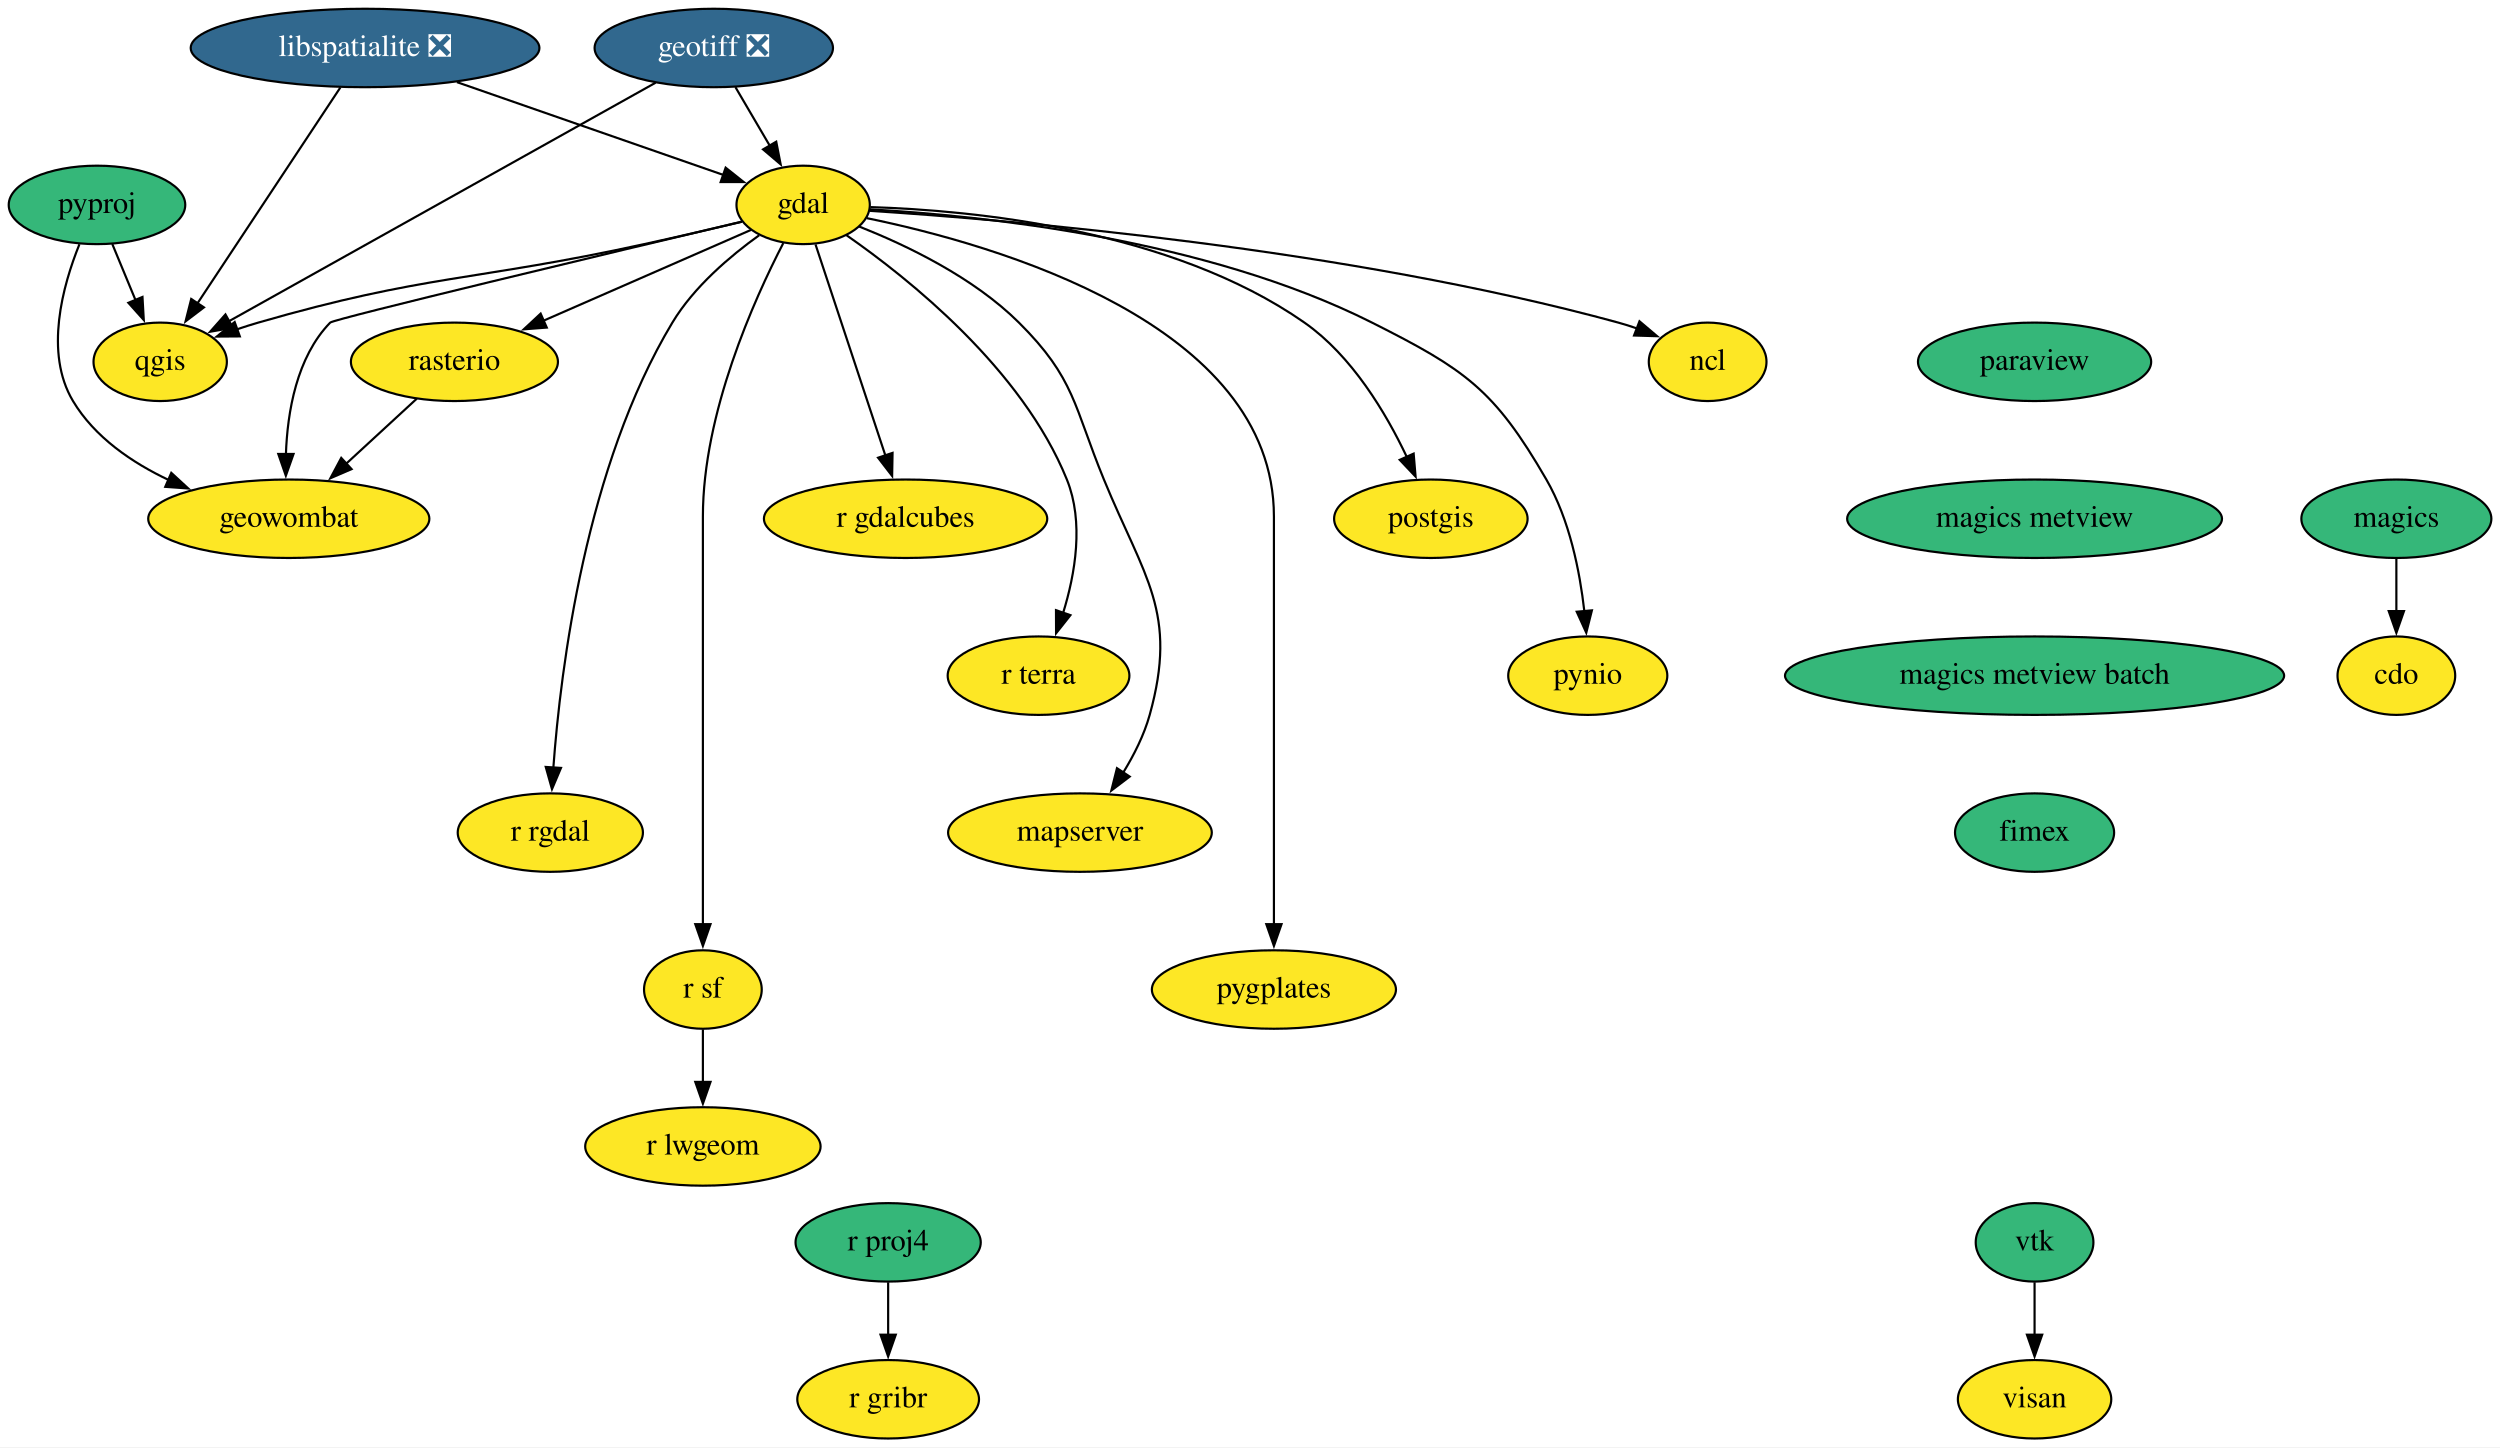
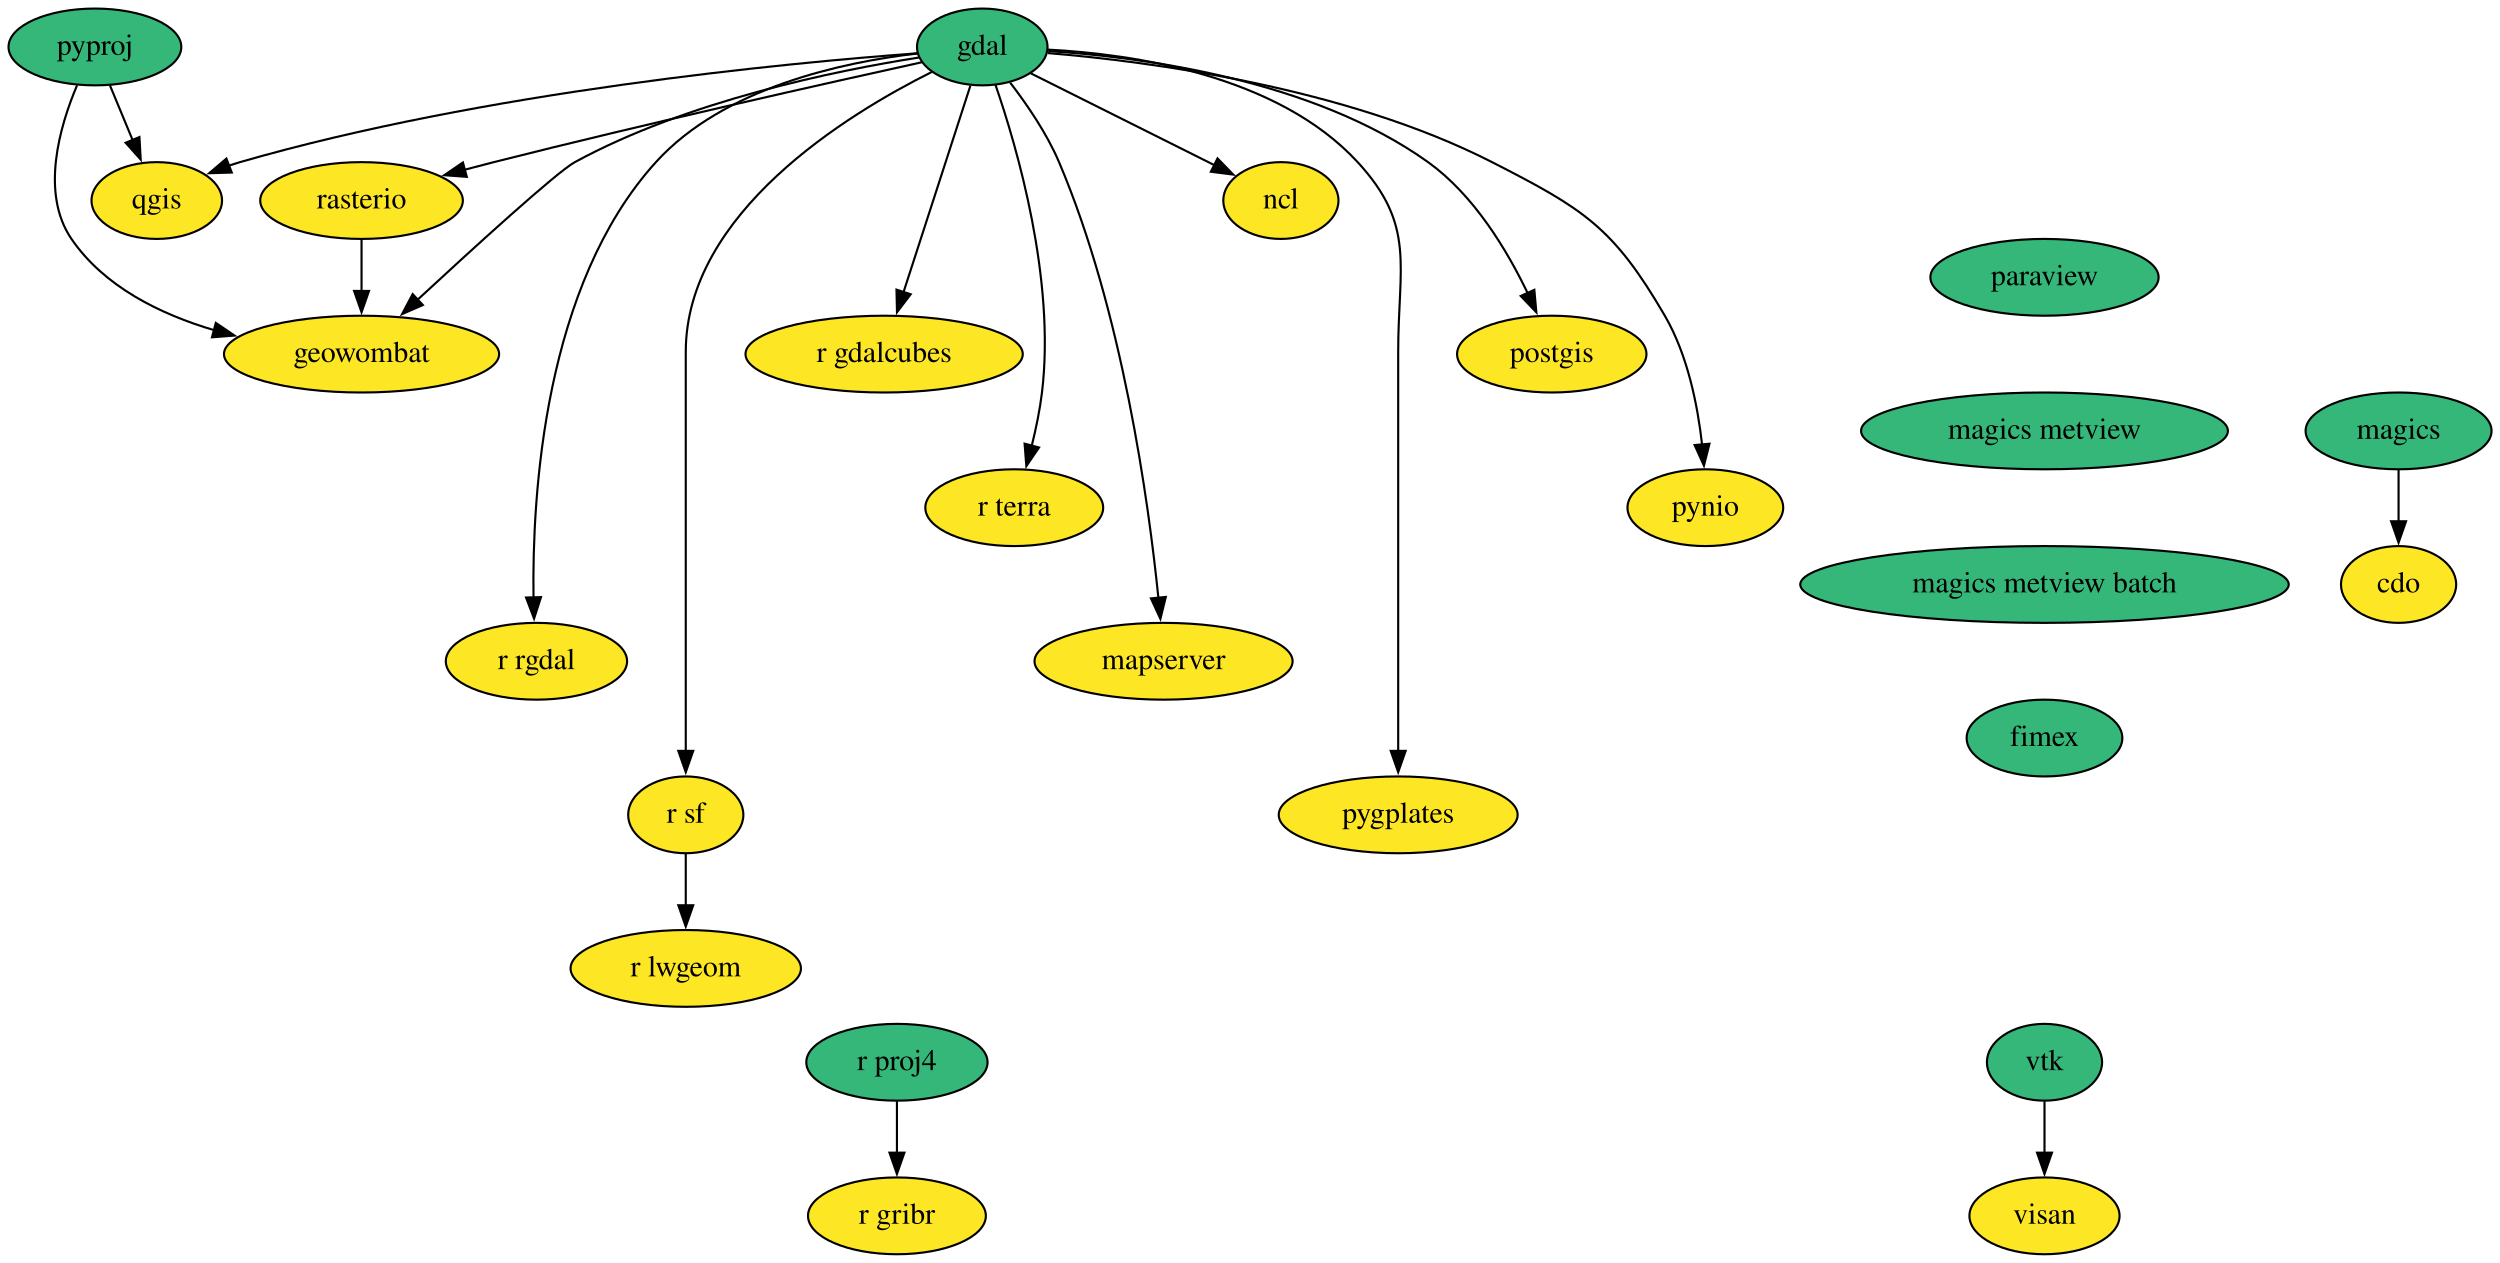
- <svg xmlns="http://www.w3.org/2000/svg" xmlns:xlink="http://www.w3.org/1999/xlink" width="1147pt" height="664pt" viewBox="0.00 0.00 1147.05 664.00">
-   <g id="graph0" class="graph" transform="scale(1 1) rotate(0) translate(4 660)">
-     <polygon fill="white" stroke="none" points="-4,4 -4,-660 1143.05,-660 1143.05,4 -4,4" />
+ <svg xmlns="http://www.w3.org/2000/svg" xmlns:xlink="http://www.w3.org/1999/xlink" width="1172pt" height="592pt" viewBox="0.00 0.00 1172.05 592.00">
+   <g id="graph0" class="graph" transform="scale(1 1) rotate(0) translate(4 588)">
+     <polygon fill="white" stroke="none" points="-4,4 -4,-588 1168.05,-588 1168.05,4 -4,4" />
    <g id="node1" class="node">
      <g id="a_node1">
        <a xlink:href="https://github.com/conda-forge/cdo-feedstock" xlink:title="cdo">
-           <ellipse fill="#fde725" stroke="black" cx="1095.5" cy="-350" rx="27" ry="18" />
-           <text text-anchor="middle" x="1095.5" y="-346.3" font-family="Times,serif" font-size="14.00">cdo</text>
+           <ellipse fill="#fde725" stroke="black" cx="1120.5" cy="-314" rx="27" ry="18" />
+           <text text-anchor="middle" x="1120.5" y="-310.3" font-family="Times,serif" font-size="14.00">cdo</text>
        </a>
      </g>
    </g>
    <g id="node2" class="node">
      <g id="a_node2">
        <a xlink:href="https://github.com/conda-forge/gdal-feedstock" xlink:title="gdal">
-           <ellipse fill="#fde725" stroke="black" cx="364.5" cy="-566" rx="30.59" ry="18" />
-           <text text-anchor="middle" x="364.5" y="-562.3" font-family="Times,serif" font-size="14.00">gdal</text>
+           <ellipse fill="#35b779" stroke="black" cx="456.5" cy="-566" rx="30.59" ry="18" />
+           <text text-anchor="middle" x="456.5" y="-562.3" font-family="Times,serif" font-size="14.00">gdal</text>
        </a>
      </g>
    </g>
    <g id="node3" class="node">
      <g id="a_node3">
        <a xlink:href="https://github.com/conda-forge/ncl-feedstock" xlink:title="ncl">
-           <ellipse fill="#fde725" stroke="black" cx="779.5" cy="-494" rx="27" ry="18" />
-           <text text-anchor="middle" x="779.5" y="-490.3" font-family="Times,serif" font-size="14.00">ncl</text>
+           <ellipse fill="#fde725" stroke="black" cx="596.5" cy="-494" rx="27" ry="18" />
+           <text text-anchor="middle" x="596.5" y="-490.3" font-family="Times,serif" font-size="14.00">ncl</text>
        </a>
      </g>
    </g>
    <g id="edge1" class="edge">
-       <path fill="none" stroke="black" d="M395.08,-563.28C459.58,-559.09 613.88,-546.08 738.5,-512 741.3,-511.24 744.16,-510.33 747,-509.34" />
-       <polygon fill="black" stroke="black" points="748.23,-512.61 756.32,-505.76 745.73,-506.08 748.23,-512.61" />
+       <path fill="none" stroke="black" d="M479.31,-553.6C502.73,-541.88 539.36,-523.57 565.42,-510.54" />
+       <polygon fill="black" stroke="black" points="566.8,-513.76 574.18,-506.16 563.67,-507.5 566.8,-513.76" />
    </g>
    <g id="node4" class="node">
      <g id="a_node4">
        <a xlink:href="https://github.com/conda-forge/postgis-feedstock" xlink:title="postgis">
-           <ellipse fill="#fde725" stroke="black" cx="652.5" cy="-422" rx="44.39" ry="18" />
-           <text text-anchor="middle" x="652.5" y="-418.3" font-family="Times,serif" font-size="14.00">postgis</text>
+           <ellipse fill="#fde725" stroke="black" cx="723.5" cy="-422" rx="44.39" ry="18" />
+           <text text-anchor="middle" x="723.5" y="-418.3" font-family="Times,serif" font-size="14.00">postgis</text>
        </a>
      </g>
    </g>
    <g id="edge2" class="edge">
-       <path fill="none" stroke="black" d="M395.33,-564.99C442.41,-563.53 533.2,-554.83 594.5,-512 616.31,-496.76 631.96,-470.43 641.47,-450.35" />
-       <polygon fill="black" stroke="black" points="644.61,-451.89 645.5,-441.33 638.22,-449.03 644.61,-451.89" />
+       <path fill="none" stroke="black" d="M487.42,-564.06C530.98,-561.3 611.15,-550.87 665.5,-512 687.02,-496.61 702.63,-470.53 712.2,-450.56" />
+       <polygon fill="black" stroke="black" points="715.33,-452.14 716.27,-441.59 708.95,-449.25 715.33,-452.14" />
    </g>
    <g id="node5" class="node">
      <g id="a_node5">
        <a xlink:href="https://github.com/conda-forge/pynio-feedstock" xlink:title="pynio">
-           <ellipse fill="#fde725" stroke="black" cx="724.5" cy="-350" rx="36.5" ry="18" />
-           <text text-anchor="middle" x="724.5" y="-346.3" font-family="Times,serif" font-size="14.00">pynio</text>
+           <ellipse fill="#fde725" stroke="black" cx="795.5" cy="-350" rx="36.5" ry="18" />
+           <text text-anchor="middle" x="795.5" y="-346.3" font-family="Times,serif" font-size="14.00">pynio</text>
        </a>
      </g>
    </g>
    <g id="edge3" class="edge">
-       <path fill="none" stroke="black" d="M395.14,-563.96C445.72,-561.13 548.69,-550.69 625.5,-512 668.22,-490.48 681.56,-481.41 705.5,-440 716.15,-421.57 720.85,-397.9 722.92,-379.6" />
-       <polygon fill="black" stroke="black" points="726.4,-379.97 723.81,-369.69 719.43,-379.34 726.4,-379.97" />
+       <path fill="none" stroke="black" d="M487.21,-563.13C534.38,-559.2 626.43,-547.3 695.5,-512 738.39,-490.08 752.27,-481.63 776.5,-440 787.21,-421.61 791.91,-397.93 793.96,-379.62" />
+       <polygon fill="black" stroke="black" points="797.44,-379.98 794.84,-369.71 790.47,-379.36 797.44,-379.98" />
    </g>
    <g id="node6" class="node">
      <g id="a_node6">
        <a xlink:href="https://github.com/conda-forge/qgis-feedstock" xlink:title="qgis">
          <ellipse fill="#fde725" stroke="black" cx="69.5" cy="-494" rx="30.59" ry="18" />
          <text text-anchor="middle" x="69.5" y="-490.3" font-family="Times,serif" font-size="14.00">qgis</text>
        </a>
      </g>
    </g>
    <g id="edge4" class="edge">
-       <path fill="none" stroke="black" d="M336.46,-558.28C322.9,-555.07 306.38,-551.24 291.5,-548 213.07,-530.89 191.63,-534.26 114.5,-512 111.34,-511.09 108.09,-510.05 104.85,-508.96" />
-       <polygon fill="black" stroke="black" points="106.04,-505.67 95.44,-505.59 103.67,-512.26 106.04,-505.67" />
+       <path fill="none" stroke="black" d="M426.14,-563.04C364.98,-558.51 222.99,-545.06 108.5,-512 106.78,-511.5 105.03,-510.95 103.28,-510.35" />
+       <polygon fill="black" stroke="black" points="104.65,-507.12 94.06,-506.8 102.14,-513.66 104.65,-507.12" />
    </g>
    <g id="node7" class="node">
      <g id="a_node7">
        <a xlink:href="https://github.com/conda-forge/r-rgdal-feedstock" xlink:title="r rgdal">
-           <ellipse fill="#fde725" stroke="black" cx="248.5" cy="-278" rx="42.49" ry="18" />
-           <text text-anchor="middle" x="248.5" y="-274.3" font-family="Times,serif" font-size="14.00">r rgdal</text>
+           <ellipse fill="#fde725" stroke="black" cx="247.5" cy="-278" rx="42.49" ry="18" />
+           <text text-anchor="middle" x="247.5" y="-274.3" font-family="Times,serif" font-size="14.00">r rgdal</text>
        </a>
      </g>
    </g>
    <g id="edge5" class="edge">
-       <path fill="none" stroke="black" d="M344.31,-552.07C331.05,-542.55 314.39,-528.44 304.5,-512 264.83,-446.06 253.25,-353.77 249.88,-307.63" />
-       <polygon fill="black" stroke="black" points="253.39,-307.68 249.26,-297.93 246.4,-308.13 253.39,-307.68" />
+       <path fill="none" stroke="black" d="M425.94,-562.92C391.2,-558.88 335.23,-546.98 303.5,-512 251.18,-454.31 245.43,-356.4 246.12,-307.94" />
+       <polygon fill="black" stroke="black" points="249.62,-308.07 246.38,-297.98 242.62,-307.88 249.62,-308.07" />
    </g>
    <g id="node8" class="node">
      <g id="a_node8">
        <a xlink:href="https://github.com/conda-forge/r-sf-feedstock" xlink:title="r sf">
-           <ellipse fill="#fde725" stroke="black" cx="318.5" cy="-206" rx="27" ry="18" />
-           <text text-anchor="middle" x="318.5" y="-202.3" font-family="Times,serif" font-size="14.00">r sf</text>
+           <ellipse fill="#fde725" stroke="black" cx="317.5" cy="-206" rx="27" ry="18" />
+           <text text-anchor="middle" x="317.5" y="-202.3" font-family="Times,serif" font-size="14.00">r sf</text>
        </a>
      </g>
    </g>
    <g id="edge6" class="edge">
-       <path fill="none" stroke="black" d="M355.41,-548.51C342.01,-522.61 318.5,-470.42 318.5,-423 318.5,-423 318.5,-423 318.5,-349 318.5,-309.74 318.5,-264.38 318.5,-235.69" />
-       <polygon fill="black" stroke="black" points="322,-236 318.5,-226 315,-236 322,-236" />
+       <path fill="none" stroke="black" d="M432.92,-554.31C393.26,-534.53 317.5,-488.2 317.5,-423 317.5,-423 317.5,-423 317.5,-349 317.5,-309.74 317.5,-264.38 317.5,-235.69" />
+       <polygon fill="black" stroke="black" points="321,-236 317.5,-226 314,-236 321,-236" />
    </g>
    <g id="node9" class="node">
      <g id="a_node9">
        <a xlink:href="https://github.com/conda-forge/rasterio-feedstock" xlink:title="rasterio">
-           <ellipse fill="#fde725" stroke="black" cx="204.5" cy="-494" rx="47.5" ry="18" />
-           <text text-anchor="middle" x="204.5" y="-490.3" font-family="Times,serif" font-size="14.00">rasterio</text>
+           <ellipse fill="#fde725" stroke="black" cx="165.5" cy="-494" rx="47.5" ry="18" />
+           <text text-anchor="middle" x="165.5" y="-490.3" font-family="Times,serif" font-size="14.00">rasterio</text>
        </a>
      </g>
    </g>
    <g id="edge7" class="edge">
-       <path fill="none" stroke="black" d="M340.55,-554.52C315.36,-543.5 275.27,-525.96 245.13,-512.77" />
-       <polygon fill="black" stroke="black" points="246.87,-509.72 236.3,-508.91 244.06,-516.13 246.87,-509.72" />
+       <path fill="none" stroke="black" d="M428.21,-558.84C384.87,-549.31 299.51,-530.2 227.5,-512 223,-510.86 218.32,-509.64 213.64,-508.4" />
+       <polygon fill="black" stroke="black" points="214.84,-505.1 204.27,-505.88 213.02,-511.86 214.84,-505.1" />
    </g>
    <g id="node10" class="node">
      <g id="a_node10">
        <a xlink:href="https://github.com/conda-forge/geowombat-feedstock" xlink:title="geowombat">
-           <ellipse fill="#fde725" stroke="black" cx="128.5" cy="-422" rx="64.5" ry="18" />
-           <text text-anchor="middle" x="128.5" y="-418.3" font-family="Times,serif" font-size="14.00">geowombat</text>
+           <ellipse fill="#fde725" stroke="black" cx="165.5" cy="-422" rx="64.5" ry="18" />
+           <text text-anchor="middle" x="165.5" y="-418.3" font-family="Times,serif" font-size="14.00">geowombat</text>
        </a>
      </g>
    </g>
    <g id="edge8" class="edge">
-       <path fill="none" stroke="black" d="M336.39,-558.34C278.07,-544.48 149.17,-513.72 147.5,-512 132.09,-496.14 127.85,-471.02 127.18,-451.51" />
-       <polygon fill="black" stroke="black" points="130.68,-451.72 127.15,-441.73 123.68,-451.74 130.68,-451.72" />
+       <path fill="none" stroke="black" d="M426.78,-561.04C387.82,-554.92 318.23,-540.74 265.5,-512 257.12,-507.43 218.34,-472.1 191.61,-447.35" />
+       <polygon fill="black" stroke="black" points="194.23,-445.01 184.52,-440.77 189.47,-450.14 194.23,-445.01" />
    </g>
    <g id="node11" class="node">
      <g id="a_node11">
        <a xlink:href="https://github.com/conda-forge/r-gdalcubes-feedstock" xlink:title="r gdalcubes">
-           <ellipse fill="#fde725" stroke="black" cx="411.5" cy="-422" rx="65" ry="18" />
-           <text text-anchor="middle" x="411.5" y="-418.3" font-family="Times,serif" font-size="14.00">r gdalcubes</text>
+           <ellipse fill="#fde725" stroke="black" cx="410.5" cy="-422" rx="65" ry="18" />
+           <text text-anchor="middle" x="410.5" y="-418.3" font-family="Times,serif" font-size="14.00">r gdalcubes</text>
        </a>
      </g>
    </g>
    <g id="edge9" class="edge">
-       <path fill="none" stroke="black" d="M370.17,-547.87C378.14,-523.78 392.77,-479.6 402.31,-450.77" />
-       <polygon fill="black" stroke="black" points="405.52,-452.22 405.33,-441.63 398.87,-450.02 405.52,-452.22" />
+       <path fill="none" stroke="black" d="M450.95,-547.87C443.15,-523.78 428.84,-479.6 419.5,-450.77" />
+       <polygon fill="black" stroke="black" points="422.95,-450.06 416.53,-441.63 416.29,-452.22 422.95,-450.06" />
    </g>
    <g id="node12" class="node">
      <g id="a_node12">
        <a xlink:href="https://github.com/conda-forge/r-terra-feedstock" xlink:title="r terra">
-           <ellipse fill="#fde725" stroke="black" cx="472.5" cy="-350" rx="41.69" ry="18" />
-           <text text-anchor="middle" x="472.5" y="-346.3" font-family="Times,serif" font-size="14.00">r terra</text>
+           <ellipse fill="#fde725" stroke="black" cx="471.5" cy="-350" rx="41.69" ry="18" />
+           <text text-anchor="middle" x="471.5" y="-346.3" font-family="Times,serif" font-size="14.00">r terra</text>
        </a>
      </g>
    </g>
    <g id="edge10" class="edge">
-       <path fill="none" stroke="black" d="M384.29,-552.15C413,-532.18 464.99,-490.68 485.5,-440 493.42,-420.43 489.35,-396.72 483.75,-378.69" />
-       <polygon fill="black" stroke="black" points="487.13,-377.76 480.55,-369.45 480.51,-380.05 487.13,-377.76" />
+       <path fill="none" stroke="black" d="M462.73,-548.16C472.8,-518.96 490.9,-456.95 484.5,-404 483.51,-395.78 481.68,-387.01 479.7,-379" />
+       <polygon fill="black" stroke="black" points="483.11,-378.22 477.16,-369.46 476.35,-380.02 483.11,-378.22" />
    </g>
    <g id="node13" class="node">
      <g id="a_node13">
        <a xlink:href="https://github.com/conda-forge/mapserver-feedstock" xlink:title="mapserver">
-           <ellipse fill="#fde725" stroke="black" cx="491.5" cy="-278" rx="60.5" ry="18" />
-           <text text-anchor="middle" x="491.5" y="-274.3" font-family="Times,serif" font-size="14.00">mapserver</text>
+           <ellipse fill="#fde725" stroke="black" cx="541.5" cy="-278" rx="60.5" ry="18" />
+           <text text-anchor="middle" x="541.5" y="-274.3" font-family="Times,serif" font-size="14.00">mapserver</text>
        </a>
      </g>
    </g>
    <g id="edge11" class="edge">
-       <path fill="none" stroke="black" d="M390.27,-556.05C411.94,-547.47 442.63,-532.76 463.5,-512 489.3,-486.33 488.66,-473.66 502.5,-440 521.1,-394.77 536.62,-379.11 523.5,-332 520.95,-322.83 516.33,-313.65 511.38,-305.58" />
-       <polygon fill="black" stroke="black" points="514.33,-303.7 505.9,-297.29 508.49,-307.56 514.33,-303.7" />
+       <path fill="none" stroke="black" d="M469.61,-549.25C477.36,-539.18 486.76,-525.51 492.5,-512 522.2,-442.13 534.51,-352.59 539.09,-307.56" />
+       <polygon fill="black" stroke="black" points="542.55,-308.15 540.02,-297.86 535.58,-307.48 542.55,-308.15" />
    </g>
    <g id="node14" class="node">
      <g id="a_node14">
        <a xlink:href="https://github.com/conda-forge/pygplates-feedstock" xlink:title="pygplates">
-           <ellipse fill="#fde725" stroke="black" cx="580.5" cy="-206" rx="56" ry="18" />
-           <text text-anchor="middle" x="580.5" y="-202.3" font-family="Times,serif" font-size="14.00">pygplates</text>
+           <ellipse fill="#fde725" stroke="black" cx="651.5" cy="-206" rx="56" ry="18" />
+           <text text-anchor="middle" x="651.5" y="-202.3" font-family="Times,serif" font-size="14.00">pygplates</text>
        </a>
      </g>
    </g>
    <g id="edge12" class="edge">
-       <path fill="none" stroke="black" d="M393.63,-559.94C452.59,-547.84 580.5,-511.41 580.5,-423 580.5,-423 580.5,-423 580.5,-349 580.5,-309.74 580.5,-264.38 580.5,-235.69" />
-       <polygon fill="black" stroke="black" points="584,-236 580.5,-226 577,-236 584,-236" />
+       <path fill="none" stroke="black" d="M487.19,-564.76C526.7,-562.7 594.78,-552.96 632.5,-512 659.9,-482.25 651.5,-463.45 651.5,-423 651.5,-423 651.5,-423 651.5,-349 651.5,-309.74 651.5,-264.38 651.5,-235.69" />
+       <polygon fill="black" stroke="black" points="655,-236 651.5,-226 648,-236 655,-236" />
    </g>
    <g id="node15" class="node">
      <g id="a_node15">
        <a xlink:href="https://github.com/conda-forge/r-lwgeom-feedstock" xlink:title="r lwgeom">
-           <ellipse fill="#fde725" stroke="black" cx="318.5" cy="-134" rx="54" ry="18" />
-           <text text-anchor="middle" x="318.5" y="-130.3" font-family="Times,serif" font-size="14.00">r lwgeom</text>
+           <ellipse fill="#fde725" stroke="black" cx="317.5" cy="-134" rx="54" ry="18" />
+           <text text-anchor="middle" x="317.5" y="-130.3" font-family="Times,serif" font-size="14.00">r lwgeom</text>
        </a>
      </g>
    </g>
    <g id="edge13" class="edge">
-       <path fill="none" stroke="black" d="M318.5,-187.7C318.5,-180.41 318.5,-171.73 318.5,-163.54" />
-       <polygon fill="black" stroke="black" points="322,-163.62 318.5,-153.62 315,-163.62 322,-163.62" />
+       <path fill="none" stroke="black" d="M317.5,-187.7C317.5,-180.41 317.5,-171.73 317.5,-163.54" />
+       <polygon fill="black" stroke="black" points="321,-163.62 317.5,-153.62 314,-163.62 321,-163.62" />
    </g>
    <g id="edge14" class="edge">
-       <path fill="none" stroke="black" d="M187.25,-477.12C177.65,-468.27 165.49,-457.07 154.73,-447.16" />
-       <polygon fill="black" stroke="black" points="157.31,-444.78 147.58,-440.58 152.57,-449.93 157.31,-444.78" />
+       <path fill="none" stroke="black" d="M165.5,-475.7C165.5,-468.41 165.5,-459.73 165.5,-451.54" />
+       <polygon fill="black" stroke="black" points="169,-451.62 165.5,-441.62 162,-451.62 169,-451.62" />
    </g>
    <g id="node16" class="node">
      <g id="a_node16">
-         <a xlink:href="https://github.com/conda-forge/geotiff-feedstock/pull/54" xlink:title="geotiff ❎">
-           <ellipse fill="#31688e" stroke="black" cx="323.5" cy="-638" rx="54.69" ry="18" />
-           <text text-anchor="middle" x="323.5" y="-634.3" font-family="Times,serif" font-size="14.00" fill="white">geotiff ❎</text>
+         <a xlink:href="https://github.com/conda-forge/magics-feedstock" xlink:title="magics">
+           <ellipse fill="#35b779" stroke="black" cx="1120.5" cy="-386" rx="43.59" ry="18" />
+           <text text-anchor="middle" x="1120.5" y="-382.3" font-family="Times,serif" font-size="14.00">magics</text>
        </a>
      </g>
    </g>
    <g id="edge15" class="edge">
-       <path fill="none" stroke="black" d="M333.42,-620.05C338.18,-611.94 343.97,-602.04 349.27,-593.01" />
-       <polygon fill="black" stroke="black" points="352.15,-595.01 354.18,-584.61 346.11,-591.47 352.15,-595.01" />
-     </g>
-     <g id="edge16" class="edge">
-       <path fill="none" stroke="black" d="M296.8,-622.07C249.59,-595.68 151.62,-540.91 101.12,-512.68" />
-       <polygon fill="black" stroke="black" points="102.85,-509.64 92.42,-507.81 99.44,-515.75 102.85,-509.64" />
+       <path fill="none" stroke="black" d="M1120.5,-367.7C1120.5,-360.41 1120.5,-351.73 1120.5,-343.54" />
+       <polygon fill="black" stroke="black" points="1124,-343.62 1120.5,-333.62 1117,-343.62 1124,-343.62" />
    </g>
    <g id="node17" class="node">
      <g id="a_node17">
-         <a xlink:href="https://github.com/conda-forge/libspatialite-feedstock/pull/93" xlink:title="libspatialite ❎">
-           <ellipse fill="#31688e" stroke="black" cx="163.5" cy="-638" rx="80" ry="18" />
-           <text text-anchor="middle" x="163.5" y="-634.3" font-family="Times,serif" font-size="14.00" fill="white">libspatialite ❎</text>
-         </a>
-       </g>
-     </g>
-     <g id="edge17" class="edge">
-       <path fill="none" stroke="black" d="M205.64,-622.33C241.89,-609.7 293.65,-591.68 328.12,-579.67" />
-       <polygon fill="black" stroke="black" points="328.94,-583.09 337.23,-576.5 326.64,-576.48 328.94,-583.09" />
-     </g>
-     <g id="edge18" class="edge">
-       <path fill="none" stroke="black" d="M152.16,-619.87C135.82,-595.19 105.54,-549.45 86.52,-520.71" />
-       <polygon fill="black" stroke="black" points="89.57,-518.98 81.13,-512.57 83.73,-522.84 89.57,-518.98" />
+         <a xlink:href="https://github.com/conda-forge/paraview-feedstock" xlink:title="paraview">
+           <ellipse fill="#35b779" stroke="black" cx="954.5" cy="-458" rx="53.5" ry="18" />
+           <text text-anchor="middle" x="954.5" y="-454.3" font-family="Times,serif" font-size="14.00">paraview</text>
+         </a>
+       </g>
    </g>
    <g id="node18" class="node">
      <g id="a_node18">
-         <a xlink:href="https://github.com/conda-forge/magics-feedstock" xlink:title="magics">
-           <ellipse fill="#35b779" stroke="black" cx="1095.5" cy="-422" rx="43.59" ry="18" />
-           <text text-anchor="middle" x="1095.5" y="-418.3" font-family="Times,serif" font-size="14.00">magics</text>
-         </a>
-       </g>
-     </g>
-     <g id="edge19" class="edge">
-       <path fill="none" stroke="black" d="M1095.5,-403.7C1095.5,-396.41 1095.5,-387.73 1095.5,-379.54" />
-       <polygon fill="black" stroke="black" points="1099,-379.62 1095.5,-369.62 1092,-379.62 1099,-379.62" />
+         <a xlink:href="https://github.com/conda-forge/magics-metview-feedstock" xlink:title="magics metview">
+           <ellipse fill="#35b779" stroke="black" cx="954.5" cy="-386" rx="86" ry="18" />
+           <text text-anchor="middle" x="954.5" y="-382.3" font-family="Times,serif" font-size="14.00">magics metview</text>
+         </a>
+       </g>
+     </g>
+     <g id="node24" class="node">
+       <g id="a_node24">
+         <a xlink:href="https://github.com/conda-forge/magics-metview-batch-feedstock" xlink:title="magics metview batch">
+           <ellipse fill="#35b779" stroke="black" cx="954.5" cy="-314" rx="114.5" ry="18" />
+           <text text-anchor="middle" x="954.5" y="-310.3" font-family="Times,serif" font-size="14.00">magics metview batch</text>
+         </a>
+       </g>
    </g>
    <g id="node19" class="node">
      <g id="a_node19">
-         <a xlink:href="https://github.com/conda-forge/paraview-feedstock" xlink:title="paraview">
-           <ellipse fill="#35b779" stroke="black" cx="929.5" cy="-494" rx="53.5" ry="18" />
-           <text text-anchor="middle" x="929.5" y="-490.3" font-family="Times,serif" font-size="14.00">paraview</text>
-         </a>
-       </g>
-     </g>
-     <g id="node20" class="node">
-       <g id="a_node20">
-         <a xlink:href="https://github.com/conda-forge/magics-metview-feedstock" xlink:title="magics metview">
-           <ellipse fill="#35b779" stroke="black" cx="929.5" cy="-422" rx="86" ry="18" />
-           <text text-anchor="middle" x="929.5" y="-418.3" font-family="Times,serif" font-size="14.00">magics metview</text>
-         </a>
-       </g>
-     </g>
-     <g id="node26" class="node">
-       <g id="a_node26">
-         <a xlink:href="https://github.com/conda-forge/magics-metview-batch-feedstock" xlink:title="magics metview batch">
-           <ellipse fill="#35b779" stroke="black" cx="929.5" cy="-350" rx="114.5" ry="18" />
-           <text text-anchor="middle" x="929.5" y="-346.3" font-family="Times,serif" font-size="14.00">magics metview batch</text>
-         </a>
-       </g>
-     </g>
-     <g id="node21" class="node">
-       <g id="a_node21">
        <a xlink:href="https://github.com/conda-forge/pyproj-feedstock" xlink:title="pyproj">
          <ellipse fill="#35b779" stroke="black" cx="40.5" cy="-566" rx="40.5" ry="18" />
          <text text-anchor="middle" x="40.5" y="-562.3" font-family="Times,serif" font-size="14.00">pyproj</text>
        </a>
      </g>
    </g>
-     <g id="edge21" class="edge">
+     <g id="edge17" class="edge">
      <path fill="none" stroke="black" d="M47.52,-548.05C50.73,-540.32 54.6,-530.96 58.2,-522.27" />
      <polygon fill="black" stroke="black" points="61.37,-523.77 61.97,-513.19 54.9,-521.09 61.37,-523.77" />
    </g>
-     <g id="edge22" class="edge">
-       <path fill="none" stroke="black" d="M32.45,-547.96C24.79,-529.01 16.22,-498.17 29.5,-476 39.42,-459.43 56.49,-447.75 73.69,-439.65" />
-       <polygon fill="black" stroke="black" points="74.59,-443.07 82.38,-435.89 71.82,-436.65 74.59,-443.07" />
+     <g id="edge18" class="edge">
+       <path fill="none" stroke="black" d="M32.12,-547.99C23.98,-528.8 14.83,-497.46 29.5,-476 44.83,-453.58 71.16,-440.64 96.6,-433.17" />
+       <polygon fill="black" stroke="black" points="97.18,-436.64 105.95,-430.69 95.38,-429.88 97.18,-436.64" />
+     </g>
+     <g id="node20" class="node">
+       <g id="a_node20">
+         <a xlink:href="https://github.com/conda-forge/r-proj4-feedstock" xlink:title="r proj4">
+           <ellipse fill="#35b779" stroke="black" cx="416.5" cy="-90" rx="42.49" ry="18" />
+           <text text-anchor="middle" x="416.5" y="-86.3" font-family="Times,serif" font-size="14.00">r proj4</text>
+         </a>
+       </g>
+     </g>
+     <g id="node21" class="node">
+       <g id="a_node21">
+         <a xlink:href="https://github.com/conda-forge/r-gribr-feedstock" xlink:title="r gribr">
+           <ellipse fill="#fde725" stroke="black" cx="416.5" cy="-18" rx="41.69" ry="18" />
+           <text text-anchor="middle" x="416.5" y="-14.3" font-family="Times,serif" font-size="14.00">r gribr</text>
+         </a>
+       </g>
+     </g>
+     <g id="edge19" class="edge">
+       <path fill="none" stroke="black" d="M416.5,-71.7C416.5,-64.41 416.5,-55.73 416.5,-47.54" />
+       <polygon fill="black" stroke="black" points="420,-47.62 416.5,-37.62 413,-47.62 420,-47.62" />
    </g>
    <g id="node22" class="node">
      <g id="a_node22">
-         <a xlink:href="https://github.com/conda-forge/r-proj4-feedstock" xlink:title="r proj4">
-           <ellipse fill="#35b779" stroke="black" cx="403.5" cy="-90" rx="42.49" ry="18" />
-           <text text-anchor="middle" x="403.5" y="-86.3" font-family="Times,serif" font-size="14.00">r proj4</text>
+         <a xlink:href="https://github.com/conda-forge/vtk-feedstock" xlink:title="vtk">
+           <ellipse fill="#35b779" stroke="black" cx="954.5" cy="-90" rx="27" ry="18" />
+           <text text-anchor="middle" x="954.5" y="-86.3" font-family="Times,serif" font-size="14.00">vtk</text>
        </a>
      </g>
    </g>
    <g id="node23" class="node">
      <g id="a_node23">
-         <a xlink:href="https://github.com/conda-forge/r-gribr-feedstock" xlink:title="r gribr">
-           <ellipse fill="#fde725" stroke="black" cx="403.5" cy="-18" rx="41.69" ry="18" />
-           <text text-anchor="middle" x="403.5" y="-14.3" font-family="Times,serif" font-size="14.00">r gribr</text>
-         </a>
-       </g>
-     </g>
-     <g id="edge23" class="edge">
-       <path fill="none" stroke="black" d="M403.5,-71.7C403.5,-64.41 403.5,-55.73 403.5,-47.54" />
-       <polygon fill="black" stroke="black" points="407,-47.62 403.5,-37.62 400,-47.62 407,-47.62" />
-     </g>
-     <g id="node24" class="node">
-       <g id="a_node24">
-         <a xlink:href="https://github.com/conda-forge/vtk-feedstock" xlink:title="vtk">
-           <ellipse fill="#35b779" stroke="black" cx="929.5" cy="-90" rx="27" ry="18" />
-           <text text-anchor="middle" x="929.5" y="-86.3" font-family="Times,serif" font-size="14.00">vtk</text>
-         </a>
-       </g>
+         <a xlink:href="https://github.com/conda-forge/visan-feedstock" xlink:title="visan">
+           <ellipse fill="#fde725" stroke="black" cx="954.5" cy="-18" rx="35.19" ry="18" />
+           <text text-anchor="middle" x="954.5" y="-14.3" font-family="Times,serif" font-size="14.00">visan</text>
+         </a>
+       </g>
+     </g>
+     <g id="edge20" class="edge">
+       <path fill="none" stroke="black" d="M954.5,-71.7C954.5,-64.41 954.5,-55.73 954.5,-47.54" />
+       <polygon fill="black" stroke="black" points="958,-47.62 954.5,-37.62 951,-47.62 958,-47.62" />
    </g>
    <g id="node25" class="node">
      <g id="a_node25">
-         <a xlink:href="https://github.com/conda-forge/visan-feedstock" xlink:title="visan">
-           <ellipse fill="#fde725" stroke="black" cx="929.5" cy="-18" rx="35.19" ry="18" />
-           <text text-anchor="middle" x="929.5" y="-14.3" font-family="Times,serif" font-size="14.00">visan</text>
-         </a>
-       </g>
-     </g>
-     <g id="edge24" class="edge">
-       <path fill="none" stroke="black" d="M929.5,-71.7C929.5,-64.41 929.5,-55.73 929.5,-47.54" />
-       <polygon fill="black" stroke="black" points="933,-47.62 929.5,-37.62 926,-47.62 933,-47.62" />
-     </g>
-     <g id="node27" class="node">
-       <g id="a_node27">
        <a xlink:href="https://github.com/conda-forge/fimex-feedstock" xlink:title="fimex">
-           <ellipse fill="#35b779" stroke="black" cx="929.5" cy="-278" rx="36.5" ry="18" />
-           <text text-anchor="middle" x="929.5" y="-274.3" font-family="Times,serif" font-size="14.00">fimex</text>
+           <ellipse fill="#35b779" stroke="black" cx="954.5" cy="-242" rx="36.5" ry="18" />
+           <text text-anchor="middle" x="954.5" y="-238.3" font-family="Times,serif" font-size="14.00">fimex</text>
        </a>
      </g>
    </g>
  </g>
</svg>
